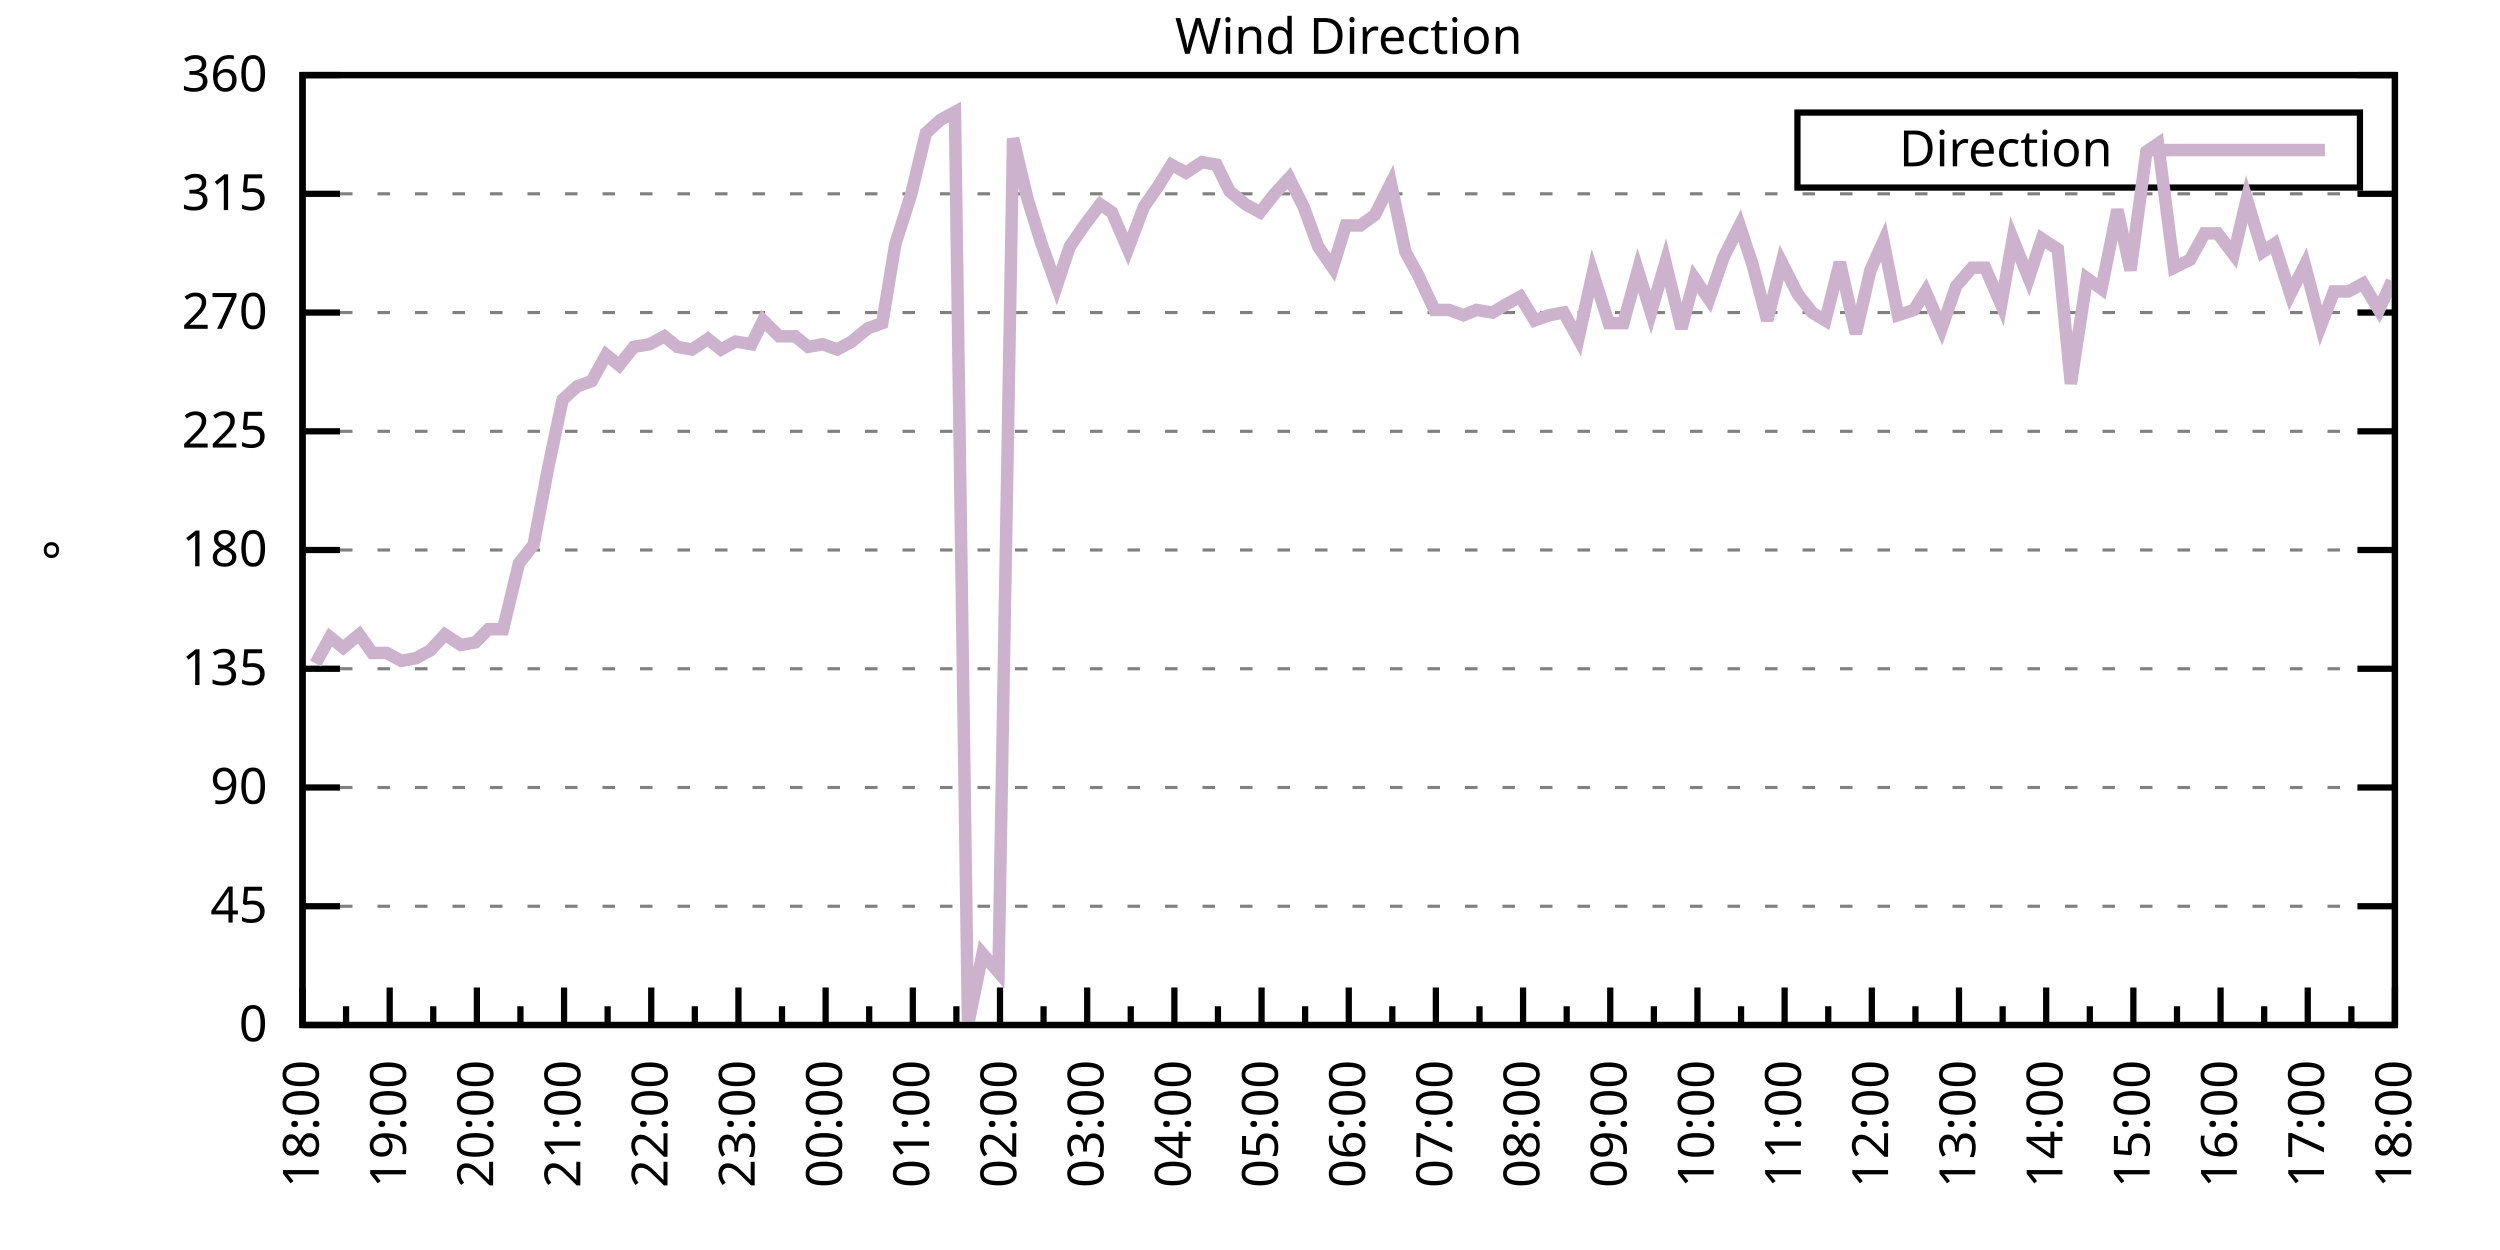
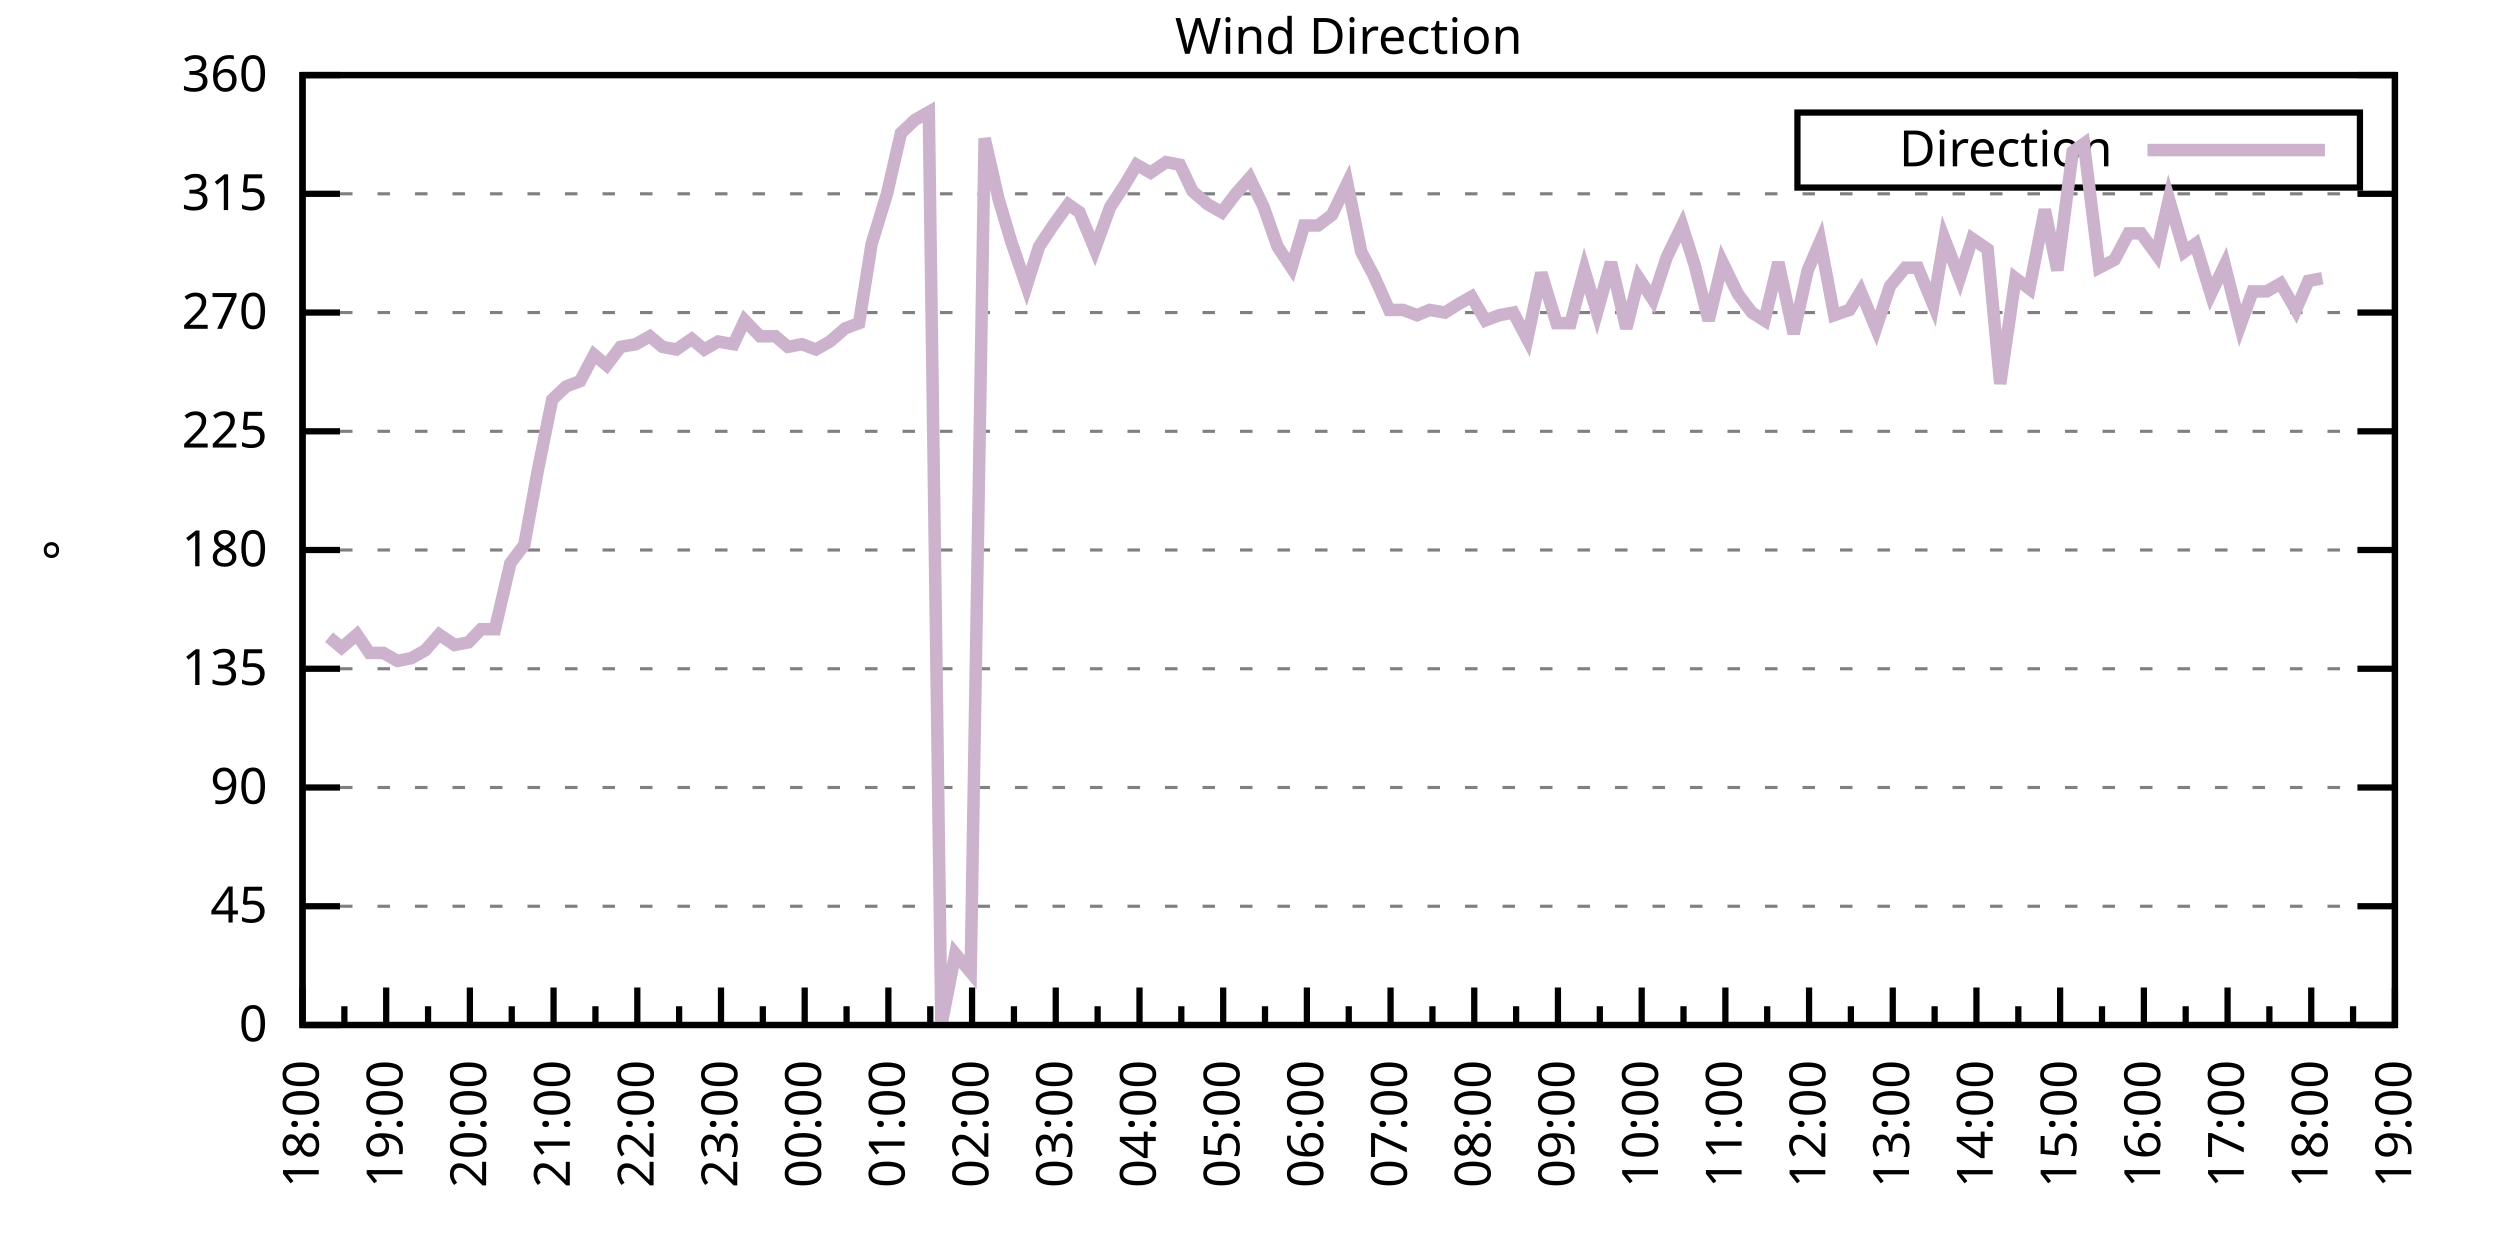
<svg xmlns="http://www.w3.org/2000/svg" xmlns:xlink="http://www.w3.org/1999/xlink" width="400" height="200" viewBox="0 0 400 200">
  <g id="gnuplot_canvas">
    <rect x="0" y="0" width="400" height="200" fill="none" />
    <defs>
      <circle id="gpDot" r="0.5" stroke-width="0.5" stroke="currentColor" />
      <path id="gpPt0" stroke-width="0.333" stroke="currentColor" d="M-1,0 h2 M0,-1 v2" />
      <path id="gpPt1" stroke-width="0.333" stroke="currentColor" d="M-1,-1 L1,1 M1,-1 L-1,1" />
      <path id="gpPt2" stroke-width="0.333" stroke="currentColor" d="M-1,0 L1,0 M0,-1 L0,1 M-1,-1 L1,1 M-1,1 L1,-1" />
      <rect id="gpPt3" stroke-width="0.333" stroke="currentColor" x="-1" y="-1" width="2" height="2" />
      <rect id="gpPt4" stroke-width="0.333" stroke="currentColor" fill="currentColor" x="-1" y="-1" width="2" height="2" />
      <circle id="gpPt5" stroke-width="0.333" stroke="currentColor" cx="0" cy="0" r="1" />
      <use xlink:href="#gpPt5" id="gpPt6" fill="currentColor" stroke="none" />
      <path id="gpPt7" stroke-width="0.333" stroke="currentColor" d="M0,-1.33 L-1.33,0.67 L1.33,0.67 z" />
      <use xlink:href="#gpPt7" id="gpPt8" fill="currentColor" stroke="none" />
      <use xlink:href="#gpPt7" id="gpPt9" stroke="currentColor" transform="rotate(180)" />
      <use xlink:href="#gpPt9" id="gpPt10" fill="currentColor" stroke="none" />
      <use xlink:href="#gpPt3" id="gpPt11" stroke="currentColor" transform="rotate(45)" />
      <use xlink:href="#gpPt11" id="gpPt12" fill="currentColor" stroke="none" />
      <path id="gpPt13" stroke-width="0.333" stroke="currentColor" d="M0,1.330 L1.265,0.411 L0.782,-1.067 L-0.782,-1.076 L-1.265,0.411 z" />
      <use xlink:href="#gpPt13" id="gpPt14" fill="currentColor" stroke="none" />
      <filter id="textbox" filterUnits="objectBoundingBox" x="0" y="0" height="1" width="1">
        <feFlood flood-color="white" flood-opacity="1" result="bgnd" />
        <feComposite in="SourceGraphic" in2="bgnd" operator="atop" />
      </filter>
      <filter id="greybox" filterUnits="objectBoundingBox" x="0" y="0" height="1" width="1">
        <feFlood flood-color="lightgrey" flood-opacity="1" result="grey" />
        <feComposite in="SourceGraphic" in2="grey" operator="atop" />
      </filter>
    </defs>
    <g fill="none" color="white" stroke="currentColor" stroke-width="1.00" stroke-linecap="butt" stroke-linejoin="miter">
</g>
    <g fill="none" color="black" stroke="currentColor" stroke-width="1.00" stroke-linecap="butt" stroke-linejoin="miter">
      <g stroke="none" shape-rendering="crispEdges">
        <polygon fill="rgb(255, 255, 255)" points="48.40,164.00 383.18,164.00 383.18,12.02 48.40,12.02 " />
      </g>
    </g>
    <g fill="none" color="black" stroke="currentColor" stroke-width="1.00" stroke-linecap="butt" stroke-linejoin="miter">
</g>
    <g fill="none" color="black" stroke="black" stroke-width="0.50" stroke-linecap="butt" stroke-linejoin="miter">
</g>
    <g fill="none" color="gray" stroke="currentColor" stroke-width="0.50" stroke-linecap="butt" stroke-linejoin="miter">
      <path stroke="gray" stroke-dasharray="2,4" class="gridline" d="M48.40,164.00 L383.19,164.00  " />
    </g>
    <g fill="none" color="gray" stroke="gray" stroke-width="1.00" stroke-linecap="butt" stroke-linejoin="miter">
</g>
    <g fill="none" color="black" stroke="currentColor" stroke-width="1.00" stroke-linecap="butt" stroke-linejoin="miter">
      <path stroke="black" d="M48.40,164.00 L54.40,164.00 M383.19,164.00 L377.19,164.00  " />
      <g transform="translate(42.80,166.60)" stroke="none" fill="black" font-family="Sans" font-size="8.00" text-anchor="end">
        <text>
          <tspan font-family="Sans"> 0</tspan>
        </text>
      </g>
    </g>
    <g fill="none" color="black" stroke="currentColor" stroke-width="1.00" stroke-linecap="butt" stroke-linejoin="miter">
</g>
    <g fill="none" color="black" stroke="black" stroke-width="0.50" stroke-linecap="butt" stroke-linejoin="miter">
</g>
    <g fill="none" color="gray" stroke="currentColor" stroke-width="0.50" stroke-linecap="butt" stroke-linejoin="miter">
      <path stroke="gray" stroke-dasharray="2,4" class="gridline" d="M48.40,145.00 L383.19,145.00  " />
    </g>
    <g fill="none" color="gray" stroke="gray" stroke-width="1.00" stroke-linecap="butt" stroke-linejoin="miter">
</g>
    <g fill="none" color="black" stroke="currentColor" stroke-width="1.00" stroke-linecap="butt" stroke-linejoin="miter">
      <path stroke="black" d="M48.40,145.00 L54.40,145.00 M383.19,145.00 L377.19,145.00  " />
      <g transform="translate(42.80,147.60)" stroke="none" fill="black" font-family="Sans" font-size="8.00" text-anchor="end">
        <text>
          <tspan font-family="Sans"> 45</tspan>
        </text>
      </g>
    </g>
    <g fill="none" color="black" stroke="currentColor" stroke-width="1.00" stroke-linecap="butt" stroke-linejoin="miter">
</g>
    <g fill="none" color="black" stroke="black" stroke-width="0.50" stroke-linecap="butt" stroke-linejoin="miter">
</g>
    <g fill="none" color="gray" stroke="currentColor" stroke-width="0.50" stroke-linecap="butt" stroke-linejoin="miter">
      <path stroke="gray" stroke-dasharray="2,4" class="gridline" d="M48.40,126.00 L383.19,126.00  " />
    </g>
    <g fill="none" color="gray" stroke="gray" stroke-width="1.00" stroke-linecap="butt" stroke-linejoin="miter">
</g>
    <g fill="none" color="black" stroke="currentColor" stroke-width="1.00" stroke-linecap="butt" stroke-linejoin="miter">
      <path stroke="black" d="M48.40,126.00 L54.40,126.00 M383.19,126.00 L377.19,126.00  " />
      <g transform="translate(42.80,128.60)" stroke="none" fill="black" font-family="Sans" font-size="8.00" text-anchor="end">
        <text>
          <tspan font-family="Sans"> 90</tspan>
        </text>
      </g>
    </g>
    <g fill="none" color="black" stroke="currentColor" stroke-width="1.00" stroke-linecap="butt" stroke-linejoin="miter">
</g>
    <g fill="none" color="black" stroke="black" stroke-width="0.50" stroke-linecap="butt" stroke-linejoin="miter">
</g>
    <g fill="none" color="gray" stroke="currentColor" stroke-width="0.50" stroke-linecap="butt" stroke-linejoin="miter">
      <path stroke="gray" stroke-dasharray="2,4" class="gridline" d="M48.40,107.00 L383.19,107.00  " />
    </g>
    <g fill="none" color="gray" stroke="gray" stroke-width="1.00" stroke-linecap="butt" stroke-linejoin="miter">
</g>
    <g fill="none" color="black" stroke="currentColor" stroke-width="1.00" stroke-linecap="butt" stroke-linejoin="miter">
      <path stroke="black" d="M48.40,107.00 L54.40,107.00 M383.19,107.00 L377.19,107.00  " />
      <g transform="translate(42.80,109.60)" stroke="none" fill="black" font-family="Sans" font-size="8.00" text-anchor="end">
        <text>
          <tspan font-family="Sans"> 135</tspan>
        </text>
      </g>
    </g>
    <g fill="none" color="black" stroke="currentColor" stroke-width="1.00" stroke-linecap="butt" stroke-linejoin="miter">
</g>
    <g fill="none" color="black" stroke="black" stroke-width="0.50" stroke-linecap="butt" stroke-linejoin="miter">
</g>
    <g fill="none" color="gray" stroke="currentColor" stroke-width="0.50" stroke-linecap="butt" stroke-linejoin="miter">
      <path stroke="gray" stroke-dasharray="2,4" class="gridline" d="M48.40,88.00 L383.19,88.00  " />
    </g>
    <g fill="none" color="gray" stroke="gray" stroke-width="1.00" stroke-linecap="butt" stroke-linejoin="miter">
</g>
    <g fill="none" color="black" stroke="currentColor" stroke-width="1.00" stroke-linecap="butt" stroke-linejoin="miter">
      <path stroke="black" d="M48.40,88.00 L54.40,88.00 M383.19,88.00 L377.19,88.00  " />
      <g transform="translate(42.80,90.60)" stroke="none" fill="black" font-family="Sans" font-size="8.00" text-anchor="end">
        <text>
          <tspan font-family="Sans"> 180</tspan>
        </text>
      </g>
    </g>
    <g fill="none" color="black" stroke="currentColor" stroke-width="1.00" stroke-linecap="butt" stroke-linejoin="miter">
</g>
    <g fill="none" color="black" stroke="black" stroke-width="0.50" stroke-linecap="butt" stroke-linejoin="miter">
</g>
    <g fill="none" color="gray" stroke="currentColor" stroke-width="0.50" stroke-linecap="butt" stroke-linejoin="miter">
      <path stroke="gray" stroke-dasharray="2,4" class="gridline" d="M48.40,69.01 L383.19,69.01  " />
    </g>
    <g fill="none" color="gray" stroke="gray" stroke-width="1.00" stroke-linecap="butt" stroke-linejoin="miter">
</g>
    <g fill="none" color="black" stroke="currentColor" stroke-width="1.00" stroke-linecap="butt" stroke-linejoin="miter">
      <path stroke="black" d="M48.40,69.01 L54.40,69.01 M383.19,69.01 L377.19,69.01  " />
      <g transform="translate(42.80,71.61)" stroke="none" fill="black" font-family="Sans" font-size="8.00" text-anchor="end">
        <text>
          <tspan font-family="Sans"> 225</tspan>
        </text>
      </g>
    </g>
    <g fill="none" color="black" stroke="currentColor" stroke-width="1.00" stroke-linecap="butt" stroke-linejoin="miter">
</g>
    <g fill="none" color="black" stroke="black" stroke-width="0.50" stroke-linecap="butt" stroke-linejoin="miter">
</g>
    <g fill="none" color="gray" stroke="currentColor" stroke-width="0.50" stroke-linecap="butt" stroke-linejoin="miter">
      <path stroke="gray" stroke-dasharray="2,4" class="gridline" d="M48.40,50.01 L383.19,50.01  " />
    </g>
    <g fill="none" color="gray" stroke="gray" stroke-width="1.00" stroke-linecap="butt" stroke-linejoin="miter">
</g>
    <g fill="none" color="black" stroke="currentColor" stroke-width="1.00" stroke-linecap="butt" stroke-linejoin="miter">
      <path stroke="black" d="M48.40,50.01 L54.40,50.01 M383.19,50.01 L377.19,50.01  " />
      <g transform="translate(42.80,52.61)" stroke="none" fill="black" font-family="Sans" font-size="8.00" text-anchor="end">
        <text>
          <tspan font-family="Sans"> 270</tspan>
        </text>
      </g>
    </g>
    <g fill="none" color="black" stroke="currentColor" stroke-width="1.00" stroke-linecap="butt" stroke-linejoin="miter">
</g>
    <g fill="none" color="black" stroke="black" stroke-width="0.50" stroke-linecap="butt" stroke-linejoin="miter">
</g>
    <g fill="none" color="gray" stroke="currentColor" stroke-width="0.50" stroke-linecap="butt" stroke-linejoin="miter">
      <path stroke="gray" stroke-dasharray="2,4" class="gridline" d="M48.40,31.01 L383.19,31.01  " />
    </g>
    <g fill="none" color="gray" stroke="gray" stroke-width="1.00" stroke-linecap="butt" stroke-linejoin="miter">
</g>
    <g fill="none" color="black" stroke="currentColor" stroke-width="1.00" stroke-linecap="butt" stroke-linejoin="miter">
      <path stroke="black" d="M48.40,31.01 L54.40,31.01 M383.19,31.01 L377.19,31.01  " />
      <g transform="translate(42.80,33.61)" stroke="none" fill="black" font-family="Sans" font-size="8.00" text-anchor="end">
        <text>
          <tspan font-family="Sans"> 315</tspan>
        </text>
      </g>
    </g>
    <g fill="none" color="black" stroke="currentColor" stroke-width="1.00" stroke-linecap="butt" stroke-linejoin="miter">
</g>
    <g fill="none" color="black" stroke="black" stroke-width="0.50" stroke-linecap="butt" stroke-linejoin="miter">
</g>
    <g fill="none" color="gray" stroke="currentColor" stroke-width="0.50" stroke-linecap="butt" stroke-linejoin="miter">
      <path stroke="gray" stroke-dasharray="2,4" class="gridline" d="M48.40,12.01 L383.19,12.01  " />
    </g>
    <g fill="none" color="gray" stroke="gray" stroke-width="1.00" stroke-linecap="butt" stroke-linejoin="miter">
</g>
    <g fill="none" color="black" stroke="currentColor" stroke-width="1.00" stroke-linecap="butt" stroke-linejoin="miter">
      <path stroke="black" d="M48.40,12.01 L54.40,12.01 M383.19,12.01 L377.19,12.01  " />
      <g transform="translate(42.80,14.61)" stroke="none" fill="black" font-family="Sans" font-size="8.00" text-anchor="end">
        <text>
          <tspan font-family="Sans"> 360</tspan>
        </text>
      </g>
    </g>
    <g fill="none" color="black" stroke="currentColor" stroke-width="1.00" stroke-linecap="butt" stroke-linejoin="miter">
      <path stroke="black" d="M48.40,164.00 L48.40,158.00  " />
      <g transform="translate(51.00,169.60) rotate(270)" stroke="none" fill="black" font-family="Sans" font-size="8.00" text-anchor="end">
        <text>
          <tspan font-family="Sans">18:00</tspan>
        </text>
      </g>
    </g>
    <g fill="none" color="black" stroke="currentColor" stroke-width="1.00" stroke-linecap="butt" stroke-linejoin="miter">
-       <path stroke="black" d="M55.37,164.00 L55.37,161.00 M62.35,164.00 L62.35,158.00  " />
-       <g transform="translate(64.95,169.60) rotate(270)" stroke="none" fill="black" font-family="Sans" font-size="8.00" text-anchor="end">
+       <path stroke="black" d="M55.10,164.00 L55.10,161.00 M61.79,164.00 L61.79,158.00  " />
+       <g transform="translate(64.39,169.60) rotate(270)" stroke="none" fill="black" font-family="Sans" font-size="8.00" text-anchor="end">
        <text>
          <tspan font-family="Sans">19:00</tspan>
        </text>
      </g>
    </g>
    <g fill="none" color="black" stroke="currentColor" stroke-width="1.00" stroke-linecap="butt" stroke-linejoin="miter">
-       <path stroke="black" d="M69.32,164.00 L69.32,161.00 M76.30,164.00 L76.30,158.00  " />
-       <g transform="translate(78.90,169.60) rotate(270)" stroke="none" fill="black" font-family="Sans" font-size="8.00" text-anchor="end">
+       <path stroke="black" d="M68.49,164.00 L68.49,161.00 M75.18,164.00 L75.18,158.00  " />
+       <g transform="translate(77.78,169.60) rotate(270)" stroke="none" fill="black" font-family="Sans" font-size="8.00" text-anchor="end">
        <text>
          <tspan font-family="Sans">20:00</tspan>
        </text>
      </g>
    </g>
    <g fill="none" color="black" stroke="currentColor" stroke-width="1.00" stroke-linecap="butt" stroke-linejoin="miter">
-       <path stroke="black" d="M83.27,164.00 L83.27,161.00 M90.25,164.00 L90.25,158.00  " />
-       <g transform="translate(92.85,169.60) rotate(270)" stroke="none" fill="black" font-family="Sans" font-size="8.00" text-anchor="end">
+       <path stroke="black" d="M81.88,164.00 L81.88,161.00 M88.57,164.00 L88.57,158.00  " />
+       <g transform="translate(91.17,169.60) rotate(270)" stroke="none" fill="black" font-family="Sans" font-size="8.00" text-anchor="end">
        <text>
          <tspan font-family="Sans">21:00</tspan>
        </text>
      </g>
    </g>
    <g fill="none" color="black" stroke="currentColor" stroke-width="1.00" stroke-linecap="butt" stroke-linejoin="miter">
-       <path stroke="black" d="M97.22,164.00 L97.22,161.00 M104.20,164.00 L104.20,158.00  " />
-       <g transform="translate(106.80,169.60) rotate(270)" stroke="none" fill="black" font-family="Sans" font-size="8.00" text-anchor="end">
+       <path stroke="black" d="M95.27,164.00 L95.27,161.00 M101.97,164.00 L101.97,158.00  " />
+       <g transform="translate(104.57,169.60) rotate(270)" stroke="none" fill="black" font-family="Sans" font-size="8.00" text-anchor="end">
        <text>
          <tspan font-family="Sans">22:00</tspan>
        </text>
      </g>
    </g>
    <g fill="none" color="black" stroke="currentColor" stroke-width="1.00" stroke-linecap="butt" stroke-linejoin="miter">
-       <path stroke="black" d="M111.17,164.00 L111.17,161.00 M118.15,164.00 L118.15,158.00  " />
-       <g transform="translate(120.75,169.60) rotate(270)" stroke="none" fill="black" font-family="Sans" font-size="8.00" text-anchor="end">
+       <path stroke="black" d="M108.66,164.00 L108.66,161.00 M115.36,164.00 L115.36,158.00  " />
+       <g transform="translate(117.96,169.60) rotate(270)" stroke="none" fill="black" font-family="Sans" font-size="8.00" text-anchor="end">
        <text>
          <tspan font-family="Sans">23:00</tspan>
        </text>
      </g>
    </g>
    <g fill="none" color="black" stroke="currentColor" stroke-width="1.00" stroke-linecap="butt" stroke-linejoin="miter">
-       <path stroke="black" d="M125.12,164.00 L125.12,161.00 M132.10,164.00 L132.10,158.00  " />
-       <g transform="translate(134.70,169.60) rotate(270)" stroke="none" fill="black" font-family="Sans" font-size="8.00" text-anchor="end">
+       <path stroke="black" d="M122.05,164.00 L122.05,161.00 M128.75,164.00 L128.75,158.00  " />
+       <g transform="translate(131.35,169.60) rotate(270)" stroke="none" fill="black" font-family="Sans" font-size="8.00" text-anchor="end">
        <text>
          <tspan font-family="Sans">00:00</tspan>
        </text>
      </g>
    </g>
    <g fill="none" color="black" stroke="currentColor" stroke-width="1.00" stroke-linecap="butt" stroke-linejoin="miter">
-       <path stroke="black" d="M139.07,164.00 L139.07,161.00 M146.05,164.00 L146.05,158.00  " />
-       <g transform="translate(148.65,169.60) rotate(270)" stroke="none" fill="black" font-family="Sans" font-size="8.00" text-anchor="end">
+       <path stroke="black" d="M135.45,164.00 L135.45,161.00 M142.14,164.00 L142.14,158.00  " />
+       <g transform="translate(144.74,169.60) rotate(270)" stroke="none" fill="black" font-family="Sans" font-size="8.00" text-anchor="end">
        <text>
          <tspan font-family="Sans">01:00</tspan>
        </text>
      </g>
    </g>
    <g fill="none" color="black" stroke="currentColor" stroke-width="1.00" stroke-linecap="butt" stroke-linejoin="miter">
-       <path stroke="black" d="M153.02,164.00 L153.02,161.00 M160.00,164.00 L160.00,158.00  " />
-       <g transform="translate(162.60,169.60) rotate(270)" stroke="none" fill="black" font-family="Sans" font-size="8.00" text-anchor="end">
+       <path stroke="black" d="M148.84,164.00 L148.84,161.00 M155.53,164.00 L155.53,158.00  " />
+       <g transform="translate(158.13,169.60) rotate(270)" stroke="none" fill="black" font-family="Sans" font-size="8.00" text-anchor="end">
        <text>
          <tspan font-family="Sans">02:00</tspan>
        </text>
      </g>
    </g>
    <g fill="none" color="black" stroke="currentColor" stroke-width="1.00" stroke-linecap="butt" stroke-linejoin="miter">
-       <path stroke="black" d="M166.97,164.00 L166.97,161.00 M173.95,164.00 L173.95,158.00  " />
-       <g transform="translate(176.55,169.60) rotate(270)" stroke="none" fill="black" font-family="Sans" font-size="8.00" text-anchor="end">
+       <path stroke="black" d="M162.23,164.00 L162.23,161.00 M168.92,164.00 L168.92,158.00  " />
+       <g transform="translate(171.52,169.60) rotate(270)" stroke="none" fill="black" font-family="Sans" font-size="8.00" text-anchor="end">
        <text>
          <tspan font-family="Sans">03:00</tspan>
        </text>
      </g>
    </g>
    <g fill="none" color="black" stroke="currentColor" stroke-width="1.00" stroke-linecap="butt" stroke-linejoin="miter">
-       <path stroke="black" d="M180.92,164.00 L180.92,161.00 M187.90,164.00 L187.90,158.00  " />
-       <g transform="translate(190.50,169.60) rotate(270)" stroke="none" fill="black" font-family="Sans" font-size="8.00" text-anchor="end">
+       <path stroke="black" d="M175.62,164.00 L175.62,161.00 M182.32,164.00 L182.32,158.00  " />
+       <g transform="translate(184.92,169.60) rotate(270)" stroke="none" fill="black" font-family="Sans" font-size="8.00" text-anchor="end">
        <text>
          <tspan font-family="Sans">04:00</tspan>
        </text>
      </g>
    </g>
    <g fill="none" color="black" stroke="currentColor" stroke-width="1.00" stroke-linecap="butt" stroke-linejoin="miter">
-       <path stroke="black" d="M194.87,164.00 L194.87,161.00 M201.85,164.00 L201.85,158.00  " />
-       <g transform="translate(204.45,169.60) rotate(270)" stroke="none" fill="black" font-family="Sans" font-size="8.00" text-anchor="end">
+       <path stroke="black" d="M189.01,164.00 L189.01,161.00 M195.71,164.00 L195.71,158.00  " />
+       <g transform="translate(198.31,169.60) rotate(270)" stroke="none" fill="black" font-family="Sans" font-size="8.00" text-anchor="end">
        <text>
          <tspan font-family="Sans">05:00</tspan>
        </text>
      </g>
    </g>
    <g fill="none" color="black" stroke="currentColor" stroke-width="1.00" stroke-linecap="butt" stroke-linejoin="miter">
-       <path stroke="black" d="M208.82,164.00 L208.82,161.00 M215.80,164.00 L215.80,158.00  " />
-       <g transform="translate(218.40,169.60) rotate(270)" stroke="none" fill="black" font-family="Sans" font-size="8.00" text-anchor="end">
+       <path stroke="black" d="M202.40,164.00 L202.40,161.00 M209.10,164.00 L209.10,158.00  " />
+       <g transform="translate(211.70,169.60) rotate(270)" stroke="none" fill="black" font-family="Sans" font-size="8.00" text-anchor="end">
        <text>
          <tspan font-family="Sans">06:00</tspan>
        </text>
      </g>
    </g>
    <g fill="none" color="black" stroke="currentColor" stroke-width="1.00" stroke-linecap="butt" stroke-linejoin="miter">
-       <path stroke="black" d="M222.77,164.00 L222.77,161.00 M229.74,164.00 L229.74,158.00  " />
-       <g transform="translate(232.34,169.60) rotate(270)" stroke="none" fill="black" font-family="Sans" font-size="8.00" text-anchor="end">
+       <path stroke="black" d="M215.80,164.00 L215.80,161.00 M222.49,164.00 L222.49,158.00  " />
+       <g transform="translate(225.09,169.60) rotate(270)" stroke="none" fill="black" font-family="Sans" font-size="8.00" text-anchor="end">
        <text>
          <tspan font-family="Sans">07:00</tspan>
        </text>
      </g>
    </g>
    <g fill="none" color="black" stroke="currentColor" stroke-width="1.00" stroke-linecap="butt" stroke-linejoin="miter">
-       <path stroke="black" d="M236.72,164.00 L236.72,161.00 M243.69,164.00 L243.69,158.00  " />
-       <g transform="translate(246.29,169.60) rotate(270)" stroke="none" fill="black" font-family="Sans" font-size="8.00" text-anchor="end">
+       <path stroke="black" d="M229.19,164.00 L229.19,161.00 M235.88,164.00 L235.88,158.00  " />
+       <g transform="translate(238.48,169.60) rotate(270)" stroke="none" fill="black" font-family="Sans" font-size="8.00" text-anchor="end">
        <text>
          <tspan font-family="Sans">08:00</tspan>
        </text>
      </g>
    </g>
    <g fill="none" color="black" stroke="currentColor" stroke-width="1.00" stroke-linecap="butt" stroke-linejoin="miter">
-       <path stroke="black" d="M250.67,164.00 L250.67,161.00 M257.64,164.00 L257.64,158.00  " />
-       <g transform="translate(260.24,169.60) rotate(270)" stroke="none" fill="black" font-family="Sans" font-size="8.00" text-anchor="end">
+       <path stroke="black" d="M242.58,164.00 L242.58,161.00 M249.27,164.00 L249.27,158.00  " />
+       <g transform="translate(251.87,169.60) rotate(270)" stroke="none" fill="black" font-family="Sans" font-size="8.00" text-anchor="end">
        <text>
          <tspan font-family="Sans">09:00</tspan>
        </text>
      </g>
    </g>
    <g fill="none" color="black" stroke="currentColor" stroke-width="1.00" stroke-linecap="butt" stroke-linejoin="miter">
-       <path stroke="black" d="M264.62,164.00 L264.62,161.00 M271.59,164.00 L271.59,158.00  " />
-       <g transform="translate(274.19,169.60) rotate(270)" stroke="none" fill="black" font-family="Sans" font-size="8.00" text-anchor="end">
+       <path stroke="black" d="M255.97,164.00 L255.97,161.00 M262.67,164.00 L262.67,158.00  " />
+       <g transform="translate(265.27,169.60) rotate(270)" stroke="none" fill="black" font-family="Sans" font-size="8.00" text-anchor="end">
        <text>
          <tspan font-family="Sans">10:00</tspan>
        </text>
      </g>
    </g>
    <g fill="none" color="black" stroke="currentColor" stroke-width="1.00" stroke-linecap="butt" stroke-linejoin="miter">
-       <path stroke="black" d="M278.57,164.00 L278.57,161.00 M285.54,164.00 L285.54,158.00  " />
-       <g transform="translate(288.14,169.60) rotate(270)" stroke="none" fill="black" font-family="Sans" font-size="8.00" text-anchor="end">
+       <path stroke="black" d="M269.36,164.00 L269.36,161.00 M276.06,164.00 L276.06,158.00  " />
+       <g transform="translate(278.66,169.60) rotate(270)" stroke="none" fill="black" font-family="Sans" font-size="8.00" text-anchor="end">
        <text>
          <tspan font-family="Sans">11:00</tspan>
        </text>
      </g>
    </g>
    <g fill="none" color="black" stroke="currentColor" stroke-width="1.00" stroke-linecap="butt" stroke-linejoin="miter">
-       <path stroke="black" d="M292.52,164.00 L292.52,161.00 M299.49,164.00 L299.49,158.00  " />
-       <g transform="translate(302.09,169.60) rotate(270)" stroke="none" fill="black" font-family="Sans" font-size="8.00" text-anchor="end">
+       <path stroke="black" d="M282.75,164.00 L282.75,161.00 M289.45,164.00 L289.45,158.00  " />
+       <g transform="translate(292.05,169.60) rotate(270)" stroke="none" fill="black" font-family="Sans" font-size="8.00" text-anchor="end">
        <text>
          <tspan font-family="Sans">12:00</tspan>
        </text>
      </g>
    </g>
    <g fill="none" color="black" stroke="currentColor" stroke-width="1.00" stroke-linecap="butt" stroke-linejoin="miter">
-       <path stroke="black" d="M306.47,164.00 L306.47,161.00 M313.44,164.00 L313.44,158.00  " />
-       <g transform="translate(316.04,169.60) rotate(270)" stroke="none" fill="black" font-family="Sans" font-size="8.00" text-anchor="end">
+       <path stroke="black" d="M296.14,164.00 L296.14,161.00 M302.84,164.00 L302.84,158.00  " />
+       <g transform="translate(305.44,169.60) rotate(270)" stroke="none" fill="black" font-family="Sans" font-size="8.00" text-anchor="end">
        <text>
          <tspan font-family="Sans">13:00</tspan>
        </text>
      </g>
    </g>
    <g fill="none" color="black" stroke="currentColor" stroke-width="1.00" stroke-linecap="butt" stroke-linejoin="miter">
-       <path stroke="black" d="M320.42,164.00 L320.42,161.00 M327.39,164.00 L327.39,158.00  " />
-       <g transform="translate(329.99,169.60) rotate(270)" stroke="none" fill="black" font-family="Sans" font-size="8.00" text-anchor="end">
+       <path stroke="black" d="M309.54,164.00 L309.54,161.00 M316.23,164.00 L316.23,158.00  " />
+       <g transform="translate(318.83,169.60) rotate(270)" stroke="none" fill="black" font-family="Sans" font-size="8.00" text-anchor="end">
        <text>
          <tspan font-family="Sans">14:00</tspan>
        </text>
      </g>
    </g>
    <g fill="none" color="black" stroke="currentColor" stroke-width="1.00" stroke-linecap="butt" stroke-linejoin="miter">
-       <path stroke="black" d="M334.37,164.00 L334.37,161.00 M341.34,164.00 L341.34,158.00  " />
-       <g transform="translate(343.94,169.60) rotate(270)" stroke="none" fill="black" font-family="Sans" font-size="8.00" text-anchor="end">
+       <path stroke="black" d="M322.93,164.00 L322.93,161.00 M329.62,164.00 L329.62,158.00  " />
+       <g transform="translate(332.22,169.60) rotate(270)" stroke="none" fill="black" font-family="Sans" font-size="8.00" text-anchor="end">
        <text>
          <tspan font-family="Sans">15:00</tspan>
        </text>
      </g>
    </g>
    <g fill="none" color="black" stroke="currentColor" stroke-width="1.00" stroke-linecap="butt" stroke-linejoin="miter">
-       <path stroke="black" d="M348.32,164.00 L348.32,161.00 M355.29,164.00 L355.29,158.00  " />
-       <g transform="translate(357.89,169.60) rotate(270)" stroke="none" fill="black" font-family="Sans" font-size="8.00" text-anchor="end">
+       <path stroke="black" d="M336.32,164.00 L336.32,161.00 M343.02,164.00 L343.02,158.00  " />
+       <g transform="translate(345.62,169.60) rotate(270)" stroke="none" fill="black" font-family="Sans" font-size="8.00" text-anchor="end">
        <text>
          <tspan font-family="Sans">16:00</tspan>
        </text>
      </g>
    </g>
    <g fill="none" color="black" stroke="currentColor" stroke-width="1.00" stroke-linecap="butt" stroke-linejoin="miter">
-       <path stroke="black" d="M362.27,164.00 L362.27,161.00 M369.24,164.00 L369.24,158.00  " />
-       <g transform="translate(371.84,169.60) rotate(270)" stroke="none" fill="black" font-family="Sans" font-size="8.00" text-anchor="end">
+       <path stroke="black" d="M349.71,164.00 L349.71,161.00 M356.41,164.00 L356.41,158.00  " />
+       <g transform="translate(359.01,169.60) rotate(270)" stroke="none" fill="black" font-family="Sans" font-size="8.00" text-anchor="end">
        <text>
          <tspan font-family="Sans">17:00</tspan>
        </text>
      </g>
    </g>
    <g fill="none" color="black" stroke="currentColor" stroke-width="1.00" stroke-linecap="butt" stroke-linejoin="miter">
-       <path stroke="black" d="M376.22,164.00 L376.22,161.00 M383.19,164.00 L383.19,158.00  " />
+       <path stroke="black" d="M363.10,164.00 L363.10,161.00 M369.80,164.00 L369.80,158.00  " />
+       <g transform="translate(372.40,169.60) rotate(270)" stroke="none" fill="black" font-family="Sans" font-size="8.00" text-anchor="end">
+         <text>
+           <tspan font-family="Sans">18:00</tspan>
+         </text>
+       </g>
+     </g>
+     <g fill="none" color="black" stroke="currentColor" stroke-width="1.00" stroke-linecap="butt" stroke-linejoin="miter">
+       <path stroke="black" d="M376.49,164.00 L376.49,161.00 M383.19,164.00 L383.19,158.00  " />
      <g transform="translate(385.79,169.60) rotate(270)" stroke="none" fill="black" font-family="Sans" font-size="8.00" text-anchor="end">
        <text>
-           <tspan font-family="Sans">18:00</tspan>
+           <tspan font-family="Sans">19:00</tspan>
        </text>
      </g>
    </g>
    <g fill="none" color="black" stroke="currentColor" stroke-width="1.00" stroke-linecap="butt" stroke-linejoin="miter">
</g>
    <g fill="none" color="black" stroke="currentColor" stroke-width="1.00" stroke-linecap="butt" stroke-linejoin="miter">
      <path stroke="black" d="M48.40,12.01 L48.40,164.00 L383.19,164.00 L383.19,12.01 L48.40,12.01 Z  " />
    </g>
    <g fill="none" color="black" stroke="currentColor" stroke-width="1.00" stroke-linecap="butt" stroke-linejoin="miter">
      <g transform="translate(12.80,88.01) rotate(270)" stroke="none" fill="black" font-family="Sans" font-size="8.00" text-anchor="middle">
        <text>
          <tspan font-family="Sans">°</tspan>
        </text>
      </g>
    </g>
    <g fill="none" color="black" stroke="currentColor" stroke-width="1.00" stroke-linecap="butt" stroke-linejoin="miter">
</g>
    <g fill="none" color="black" stroke="currentColor" stroke-width="1.00" stroke-linecap="butt" stroke-linejoin="miter">
      <path stroke="black" d="M287.59,30.01 L287.59,18.01 L377.59,18.01 L377.59,30.01 L287.59,30.01 Z  " />
    </g>
    <g id="Wind_direction_plot_1">
      <g fill="none" color="white" stroke="black" stroke-width="2.00" stroke-linecap="butt" stroke-linejoin="miter">
</g>
      <g fill="none" color="black" stroke="currentColor" stroke-width="2.00" stroke-linecap="butt" stroke-linejoin="miter">
        <g transform="translate(337.99,26.61)" stroke="none" fill="black" font-family="Sans" font-size="8.00" text-anchor="end">
          <text>
            <tspan font-family="Sans">Direction</tspan>
          </text>
        </g>
      </g>
      <g fill="none" color="black" stroke="currentColor" stroke-width="2.00" stroke-linecap="butt" stroke-linejoin="miter">
-         <path stroke="rgb(204, 178, 204)" d="M343.59,24.01 L371.99,24.01 M50.49,106.16 L52.82,101.94 L54.91,103.63 L57.47,101.52 L59.56,104.47 L61.88,104.47   L64.21,105.74 L66.53,105.31 L68.86,104.05 L71.18,101.52 L73.74,103.20 L76.07,102.78 L78.16,100.67 L80.48,100.67   L83.04,90.12 L85.37,87.16 L87.69,74.92 L90.02,63.94 L92.34,61.83 L94.67,60.98 L96.99,56.76 L99.08,58.45   L101.41,55.50 L103.97,55.07 L106.29,53.81 L108.38,55.50 L110.71,55.92 L113.27,54.23 L115.36,55.92 L117.68,54.65   L120.24,55.07 L122.10,51.27 L124.66,53.81 L127.22,53.81 L129.31,55.50 L131.63,55.07 L133.96,55.92 L136.28,54.65   L138.84,52.54 L141.16,51.70 L143.26,39.03 L145.81,31.01 L148.14,21.30 L150.46,19.19 L152.79,17.92 L154.88,164.00   L157.21,152.60 L159.76,155.56 L162.09,22.14 L164.41,31.85 L166.51,38.61 L169.06,45.79 L171.16,39.45 L173.48,36.08   L176.04,32.70 L177.90,33.96 L180.46,39.87 L183.01,33.12 L185.34,29.74 L187.43,26.36 L189.76,27.63 L192.31,25.94   L194.64,26.36 L196.73,30.59 L199.29,32.70 L201.61,33.96 L203.94,31.01 L206.26,28.48 L208.59,33.12 L210.91,39.45   L213.24,42.83 L215.33,36.08 L217.65,36.08 L219.98,34.39 L222.54,29.32 L224.86,40.30 L226.95,44.10 L229.51,49.59   L231.84,49.59 L234.16,50.43 L236.25,49.59 L238.81,50.01 L240.90,48.74 L243.23,47.47 L245.55,51.27 L247.88,50.43   L250.20,50.01 L252.53,54.23 L254.85,43.67 L257.41,51.70 L259.74,51.70 L262.06,43.25 L264.15,50.01 L266.48,41.99   L269.04,52.54 L271.13,44.52 L273.45,47.90 L275.78,41.14 L278.34,36.08 L280.43,42.41 L282.75,51.27 L285.08,41.99   L287.64,47.05 L289.96,50.01 L292.05,51.27 L294.38,41.99 L296.94,53.39 L299.26,43.25 L301.35,38.61 L303.68,50.43   L306.23,49.59 L308.09,46.63 L310.65,52.54 L312.98,45.79 L315.53,42.83 L317.63,42.83 L320.18,48.74 L322.04,38.19   L324.60,44.52 L326.69,38.19 L329.25,39.87 L331.34,61.41 L333.90,44.52 L336.23,46.21 L338.78,33.54 L340.88,43.25   L343.43,24.25 L345.29,22.99 L347.85,42.83 L350.41,41.56 L352.73,37.34 L354.83,37.34 L357.38,40.72 L359.48,31.85   L362.03,40.30 L363.89,39.03 L366.45,47.05 L368.78,42.41 L371.33,52.12 L373.43,46.63 L375.75,46.63 L378.08,45.36   L380.63,49.59 L382.73,44.94  " />
+         <path stroke="rgb(204, 178, 204)" d="M343.59,24.01 L371.99,24.01 M52.64,101.94 L54.65,103.63 L57.10,101.52 L59.11,104.47 L61.35,104.47 L63.58,105.74   L65.81,105.31 L68.04,104.05 L70.27,101.52 L72.73,103.20 L74.96,102.78 L76.97,100.67 L79.20,100.67 L81.66,90.12   L83.89,87.16 L86.12,74.92 L88.35,63.94 L90.58,61.83 L92.82,60.98 L95.05,56.76 L97.06,58.45 L99.29,55.50   L101.74,55.07 L103.98,53.81 L105.98,55.50 L108.22,55.92 L110.67,54.23 L112.68,55.92 L114.91,54.65 L117.37,55.07   L119.15,51.27 L121.61,53.81 L124.06,53.81 L126.07,55.50 L128.30,55.07 L130.54,55.92 L132.77,54.65 L135.22,52.54   L137.45,51.70 L139.46,39.03 L141.92,31.01 L144.15,21.30 L146.38,19.19 L148.61,17.92 L150.62,164.00 L152.85,152.60   L155.31,155.56 L157.54,22.14 L159.77,31.85 L161.78,38.61 L164.24,45.79 L166.25,39.45 L168.48,36.08 L170.93,32.70   L172.72,33.96 L175.17,39.87 L177.63,33.12 L179.86,29.74 L181.87,26.36 L184.10,27.63 L186.56,25.94 L188.79,26.36   L190.80,30.59 L193.25,32.70 L195.48,33.96 L197.72,31.01 L199.95,28.48 L202.18,33.12 L204.41,39.45 L206.64,42.83   L208.65,36.08 L210.88,36.08 L213.12,34.39 L215.57,29.32 L217.80,40.30 L219.81,44.10 L222.27,49.59 L224.50,49.59   L226.73,50.43 L228.74,49.59 L231.20,50.01 L233.20,48.74 L235.44,47.47 L237.67,51.27 L239.90,50.43 L242.13,50.01   L244.36,54.23 L246.60,43.67 L249.05,51.70 L251.28,51.70 L253.51,43.25 L255.52,50.01 L257.76,41.99 L260.21,52.54   L262.22,44.52 L264.45,47.90 L266.68,41.14 L269.14,36.08 L271.15,42.41 L273.38,51.27 L275.61,41.99 L278.07,47.05   L280.30,50.01 L282.31,51.27 L284.54,41.99 L286.99,53.39 L289.23,43.25 L291.23,38.61 L293.47,50.43 L295.92,49.59   L297.71,46.63 L300.16,52.54 L302.39,45.79 L304.85,42.83 L306.86,42.83 L309.31,48.74 L311.10,38.19 L313.55,44.52   L315.56,38.19 L318.02,39.87 L320.03,61.41 L322.48,44.52 L324.71,46.21 L327.17,33.54 L329.18,43.25 L331.63,24.25   L333.42,22.99 L335.87,42.83 L338.33,41.56 L340.56,37.34 L342.57,37.34 L345.02,40.72 L347.03,31.85 L349.49,40.30   L351.27,39.03 L353.73,47.05 L355.96,42.41 L358.42,52.12 L360.42,46.63 L362.66,46.63 L364.89,45.36 L367.34,49.59   L369.35,44.94 L371.58,44.52  " />
      </g>
    </g>
    <g fill="none" color="black" stroke="currentColor" stroke-width="2.00" stroke-linecap="butt" stroke-linejoin="miter">
</g>
    <g fill="none" color="black" stroke="black" stroke-width="1.00" stroke-linecap="butt" stroke-linejoin="miter">
</g>
    <g fill="none" color="black" stroke="currentColor" stroke-width="1.00" stroke-linecap="butt" stroke-linejoin="miter">
      <path stroke="black" d="M48.40,12.01 L48.40,164.00 L383.19,164.00 L383.19,12.01 L48.40,12.01 Z  " />
    </g>
    <g fill="none" color="black" stroke="currentColor" stroke-width="1.00" stroke-linecap="butt" stroke-linejoin="miter">
      <g transform="translate(215.79,8.61)" stroke="none" fill="black" font-family="Sans" font-size="8.00" text-anchor="middle">
        <text>
          <tspan font-family="Sans">Wind Direction</tspan>
        </text>
      </g>
    </g>
    <g fill="none" color="black" stroke="currentColor" stroke-width="1.00" stroke-linecap="butt" stroke-linejoin="miter">
</g>
  </g>
</svg>
